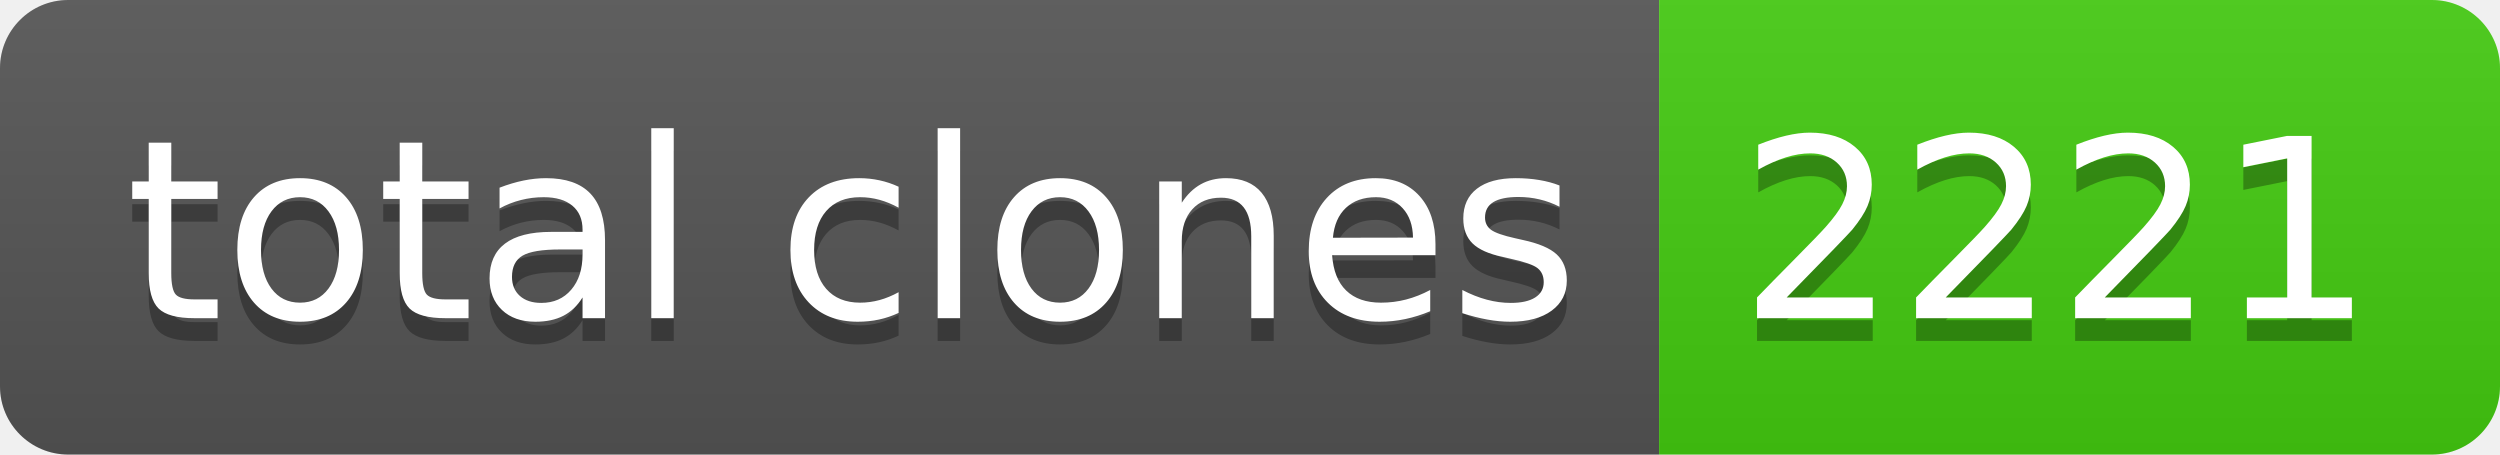
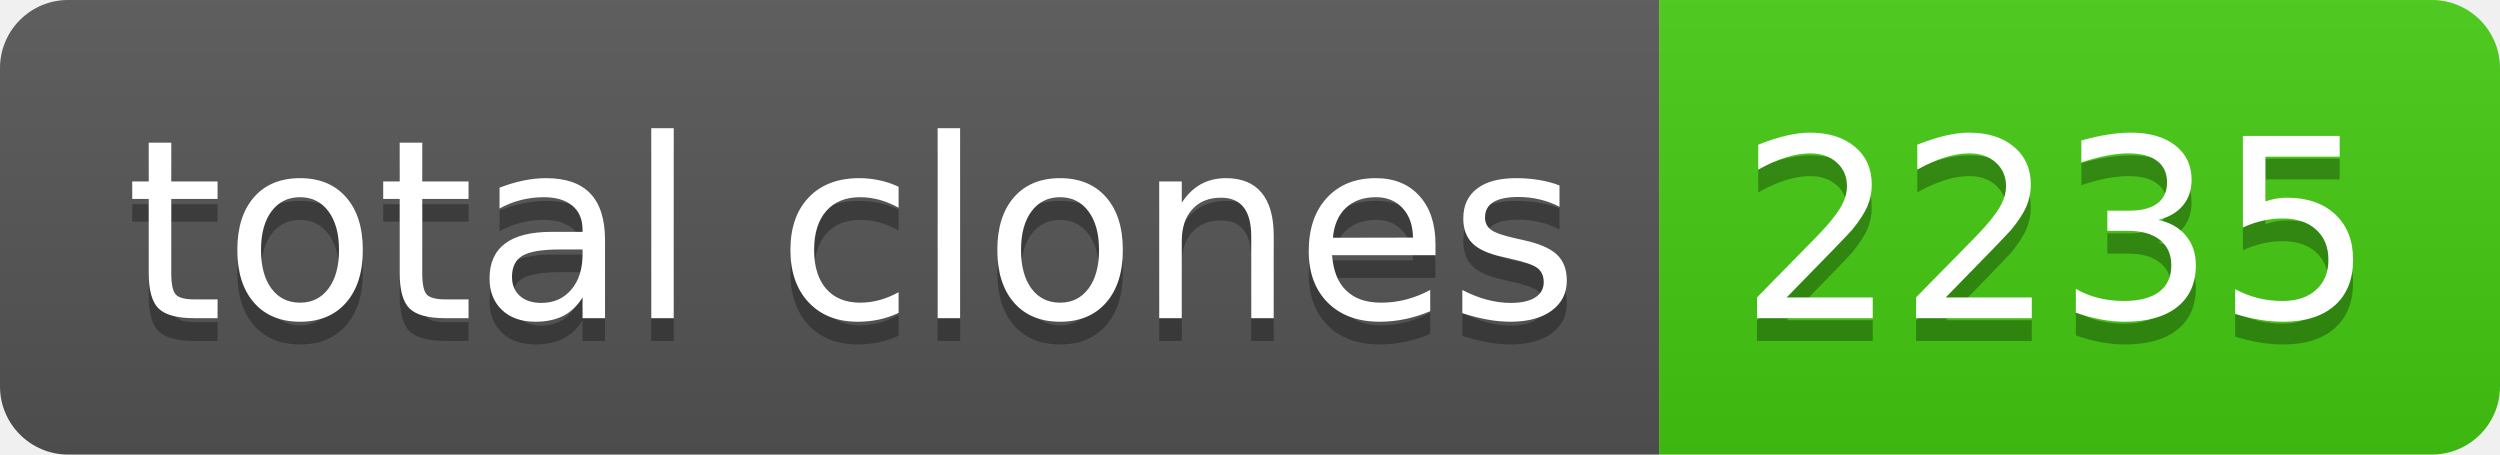
- <svg xmlns="http://www.w3.org/2000/svg" width="110" height="20" role="img" aria-label="total clones: 2221">
+ <svg xmlns="http://www.w3.org/2000/svg" width="110" height="20" role="img" aria-label="total clones: 2235">
  <linearGradient id="s" x2="0" y2="100%">
    <stop offset="0" stop-color="#bbb" stop-opacity=".1" />
    <stop offset="1" stop-opacity=".1" />
  </linearGradient>
  <clipPath id="r">
    <rect width="110" height="20" rx="3" fill="#fff" />
  </clipPath>
  <g clip-path="url(#r)">
    <rect width="73" height="20" fill="#555" />
    <rect x="73" width="37" height="20" fill="#4c1" />
    <rect width="110" height="20" fill="url(#s)" />
  </g>
  <g fill="#fff" text-anchor="middle" font-family="Verdana,Geneva,DejaVu Sans,sans-serif" text-rendering="geometricPrecision" font-size="110">
    <text aria-hidden="true" x="375" y="150" fill="#010101" fill-opacity=".3" transform="scale(.1)" textLength="630">total clones</text>
    <text x="375" y="140" transform="scale(.1)" fill="#fff" textLength="630">total clones</text>
-     <text aria-hidden="true" x="905" y="150" fill="#010101" fill-opacity=".3" transform="scale(.1)" textLength="270">2221</text>
-     <text x="905" y="140" transform="scale(.1)" fill="#fff" textLength="270">2221</text>
+     <text aria-hidden="true" x="905" y="150" fill="#010101" fill-opacity=".3" transform="scale(.1)" textLength="270">2235</text>
+     <text x="905" y="140" transform="scale(.1)" fill="#fff" textLength="270">2235</text>
  </g>
</svg>
